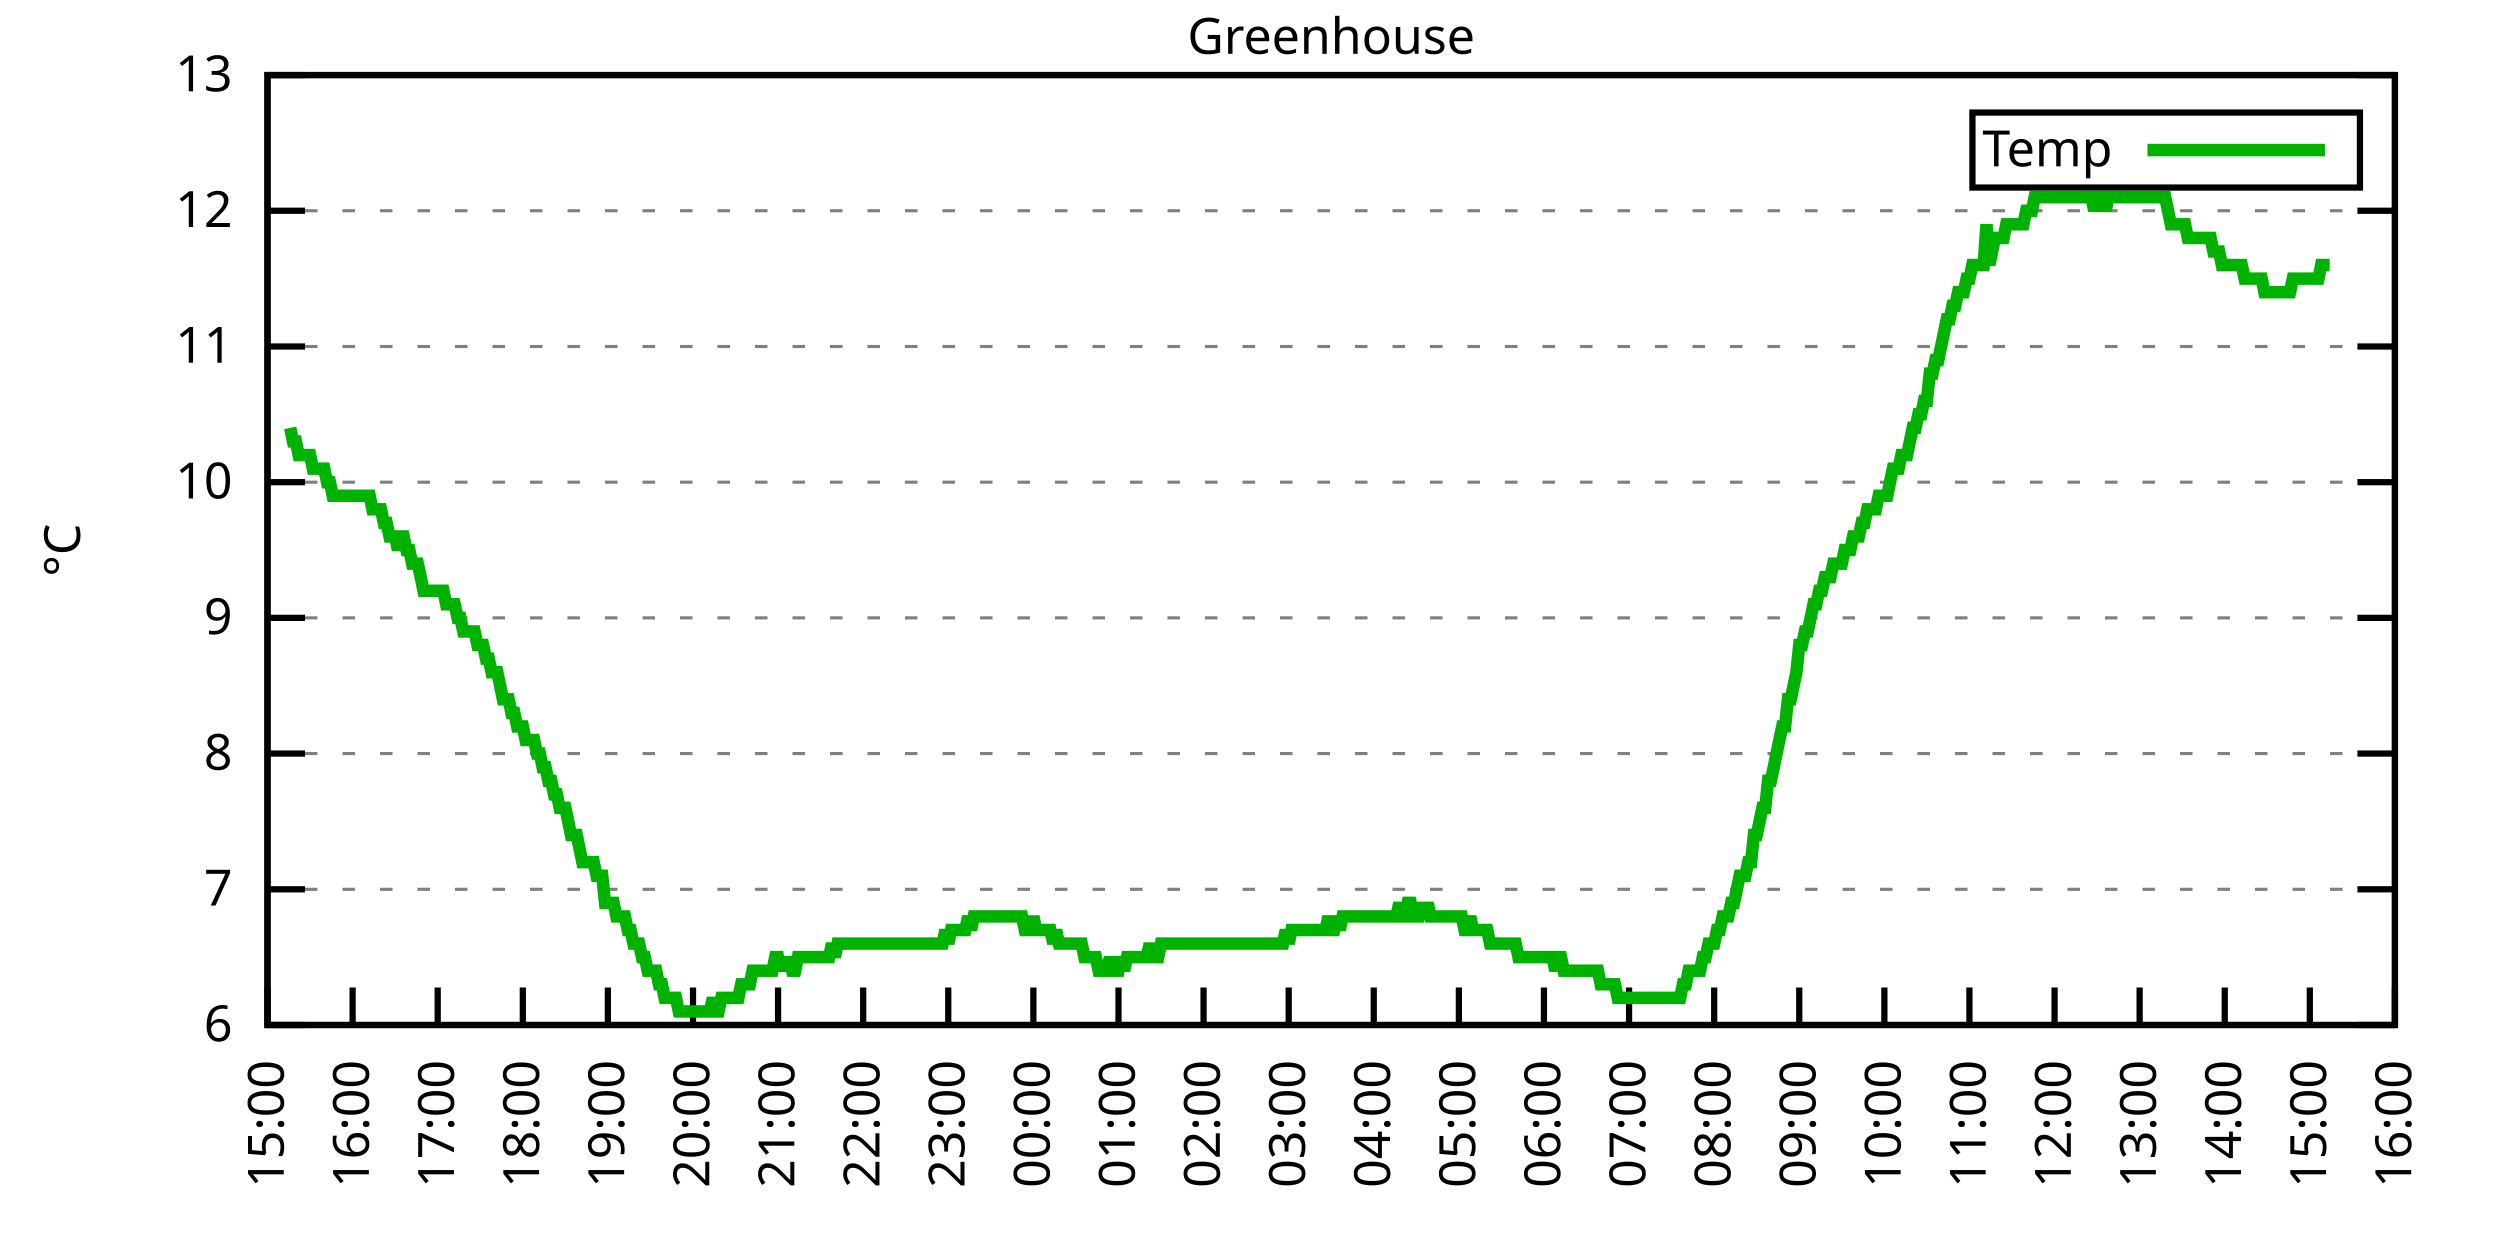
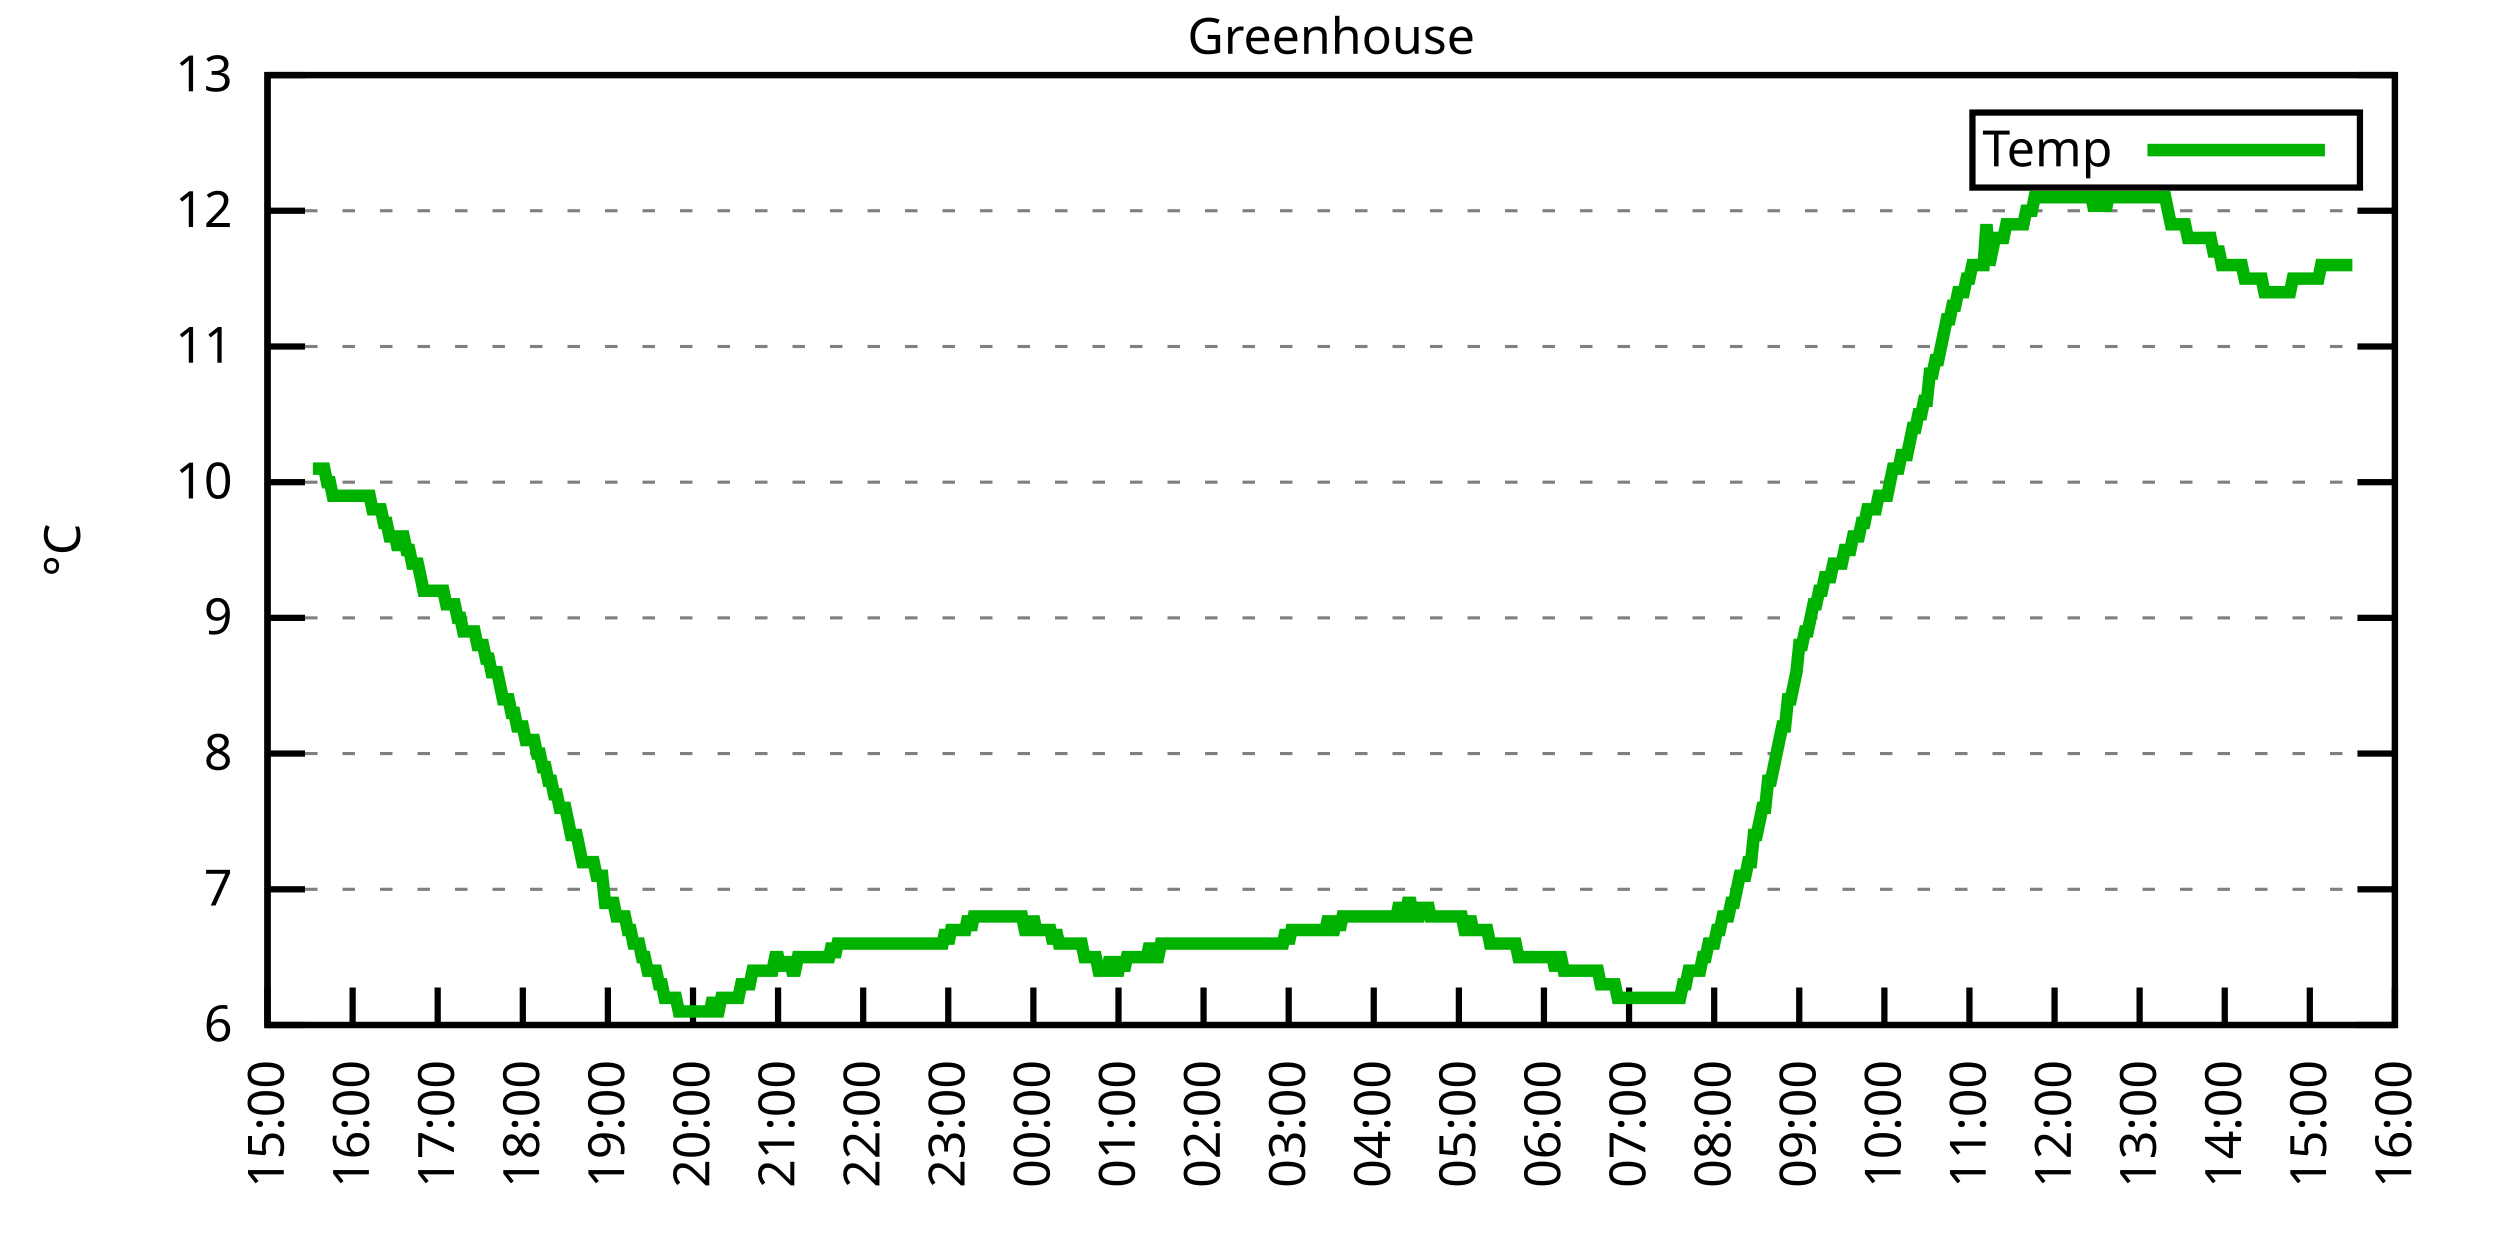
<svg xmlns="http://www.w3.org/2000/svg" xmlns:xlink="http://www.w3.org/1999/xlink" width="400" height="200" viewBox="0 0 400 200">
  <g id="gnuplot_canvas">
    <rect x="0" y="0" width="400" height="200" fill="none" />
    <defs>
      <circle id="gpDot" r="0.5" stroke-width="0.5" stroke="currentColor" />
      <path id="gpPt0" stroke-width="0.333" stroke="currentColor" d="M-1,0 h2 M0,-1 v2" />
      <path id="gpPt1" stroke-width="0.333" stroke="currentColor" d="M-1,-1 L1,1 M1,-1 L-1,1" />
      <path id="gpPt2" stroke-width="0.333" stroke="currentColor" d="M-1,0 L1,0 M0,-1 L0,1 M-1,-1 L1,1 M-1,1 L1,-1" />
      <rect id="gpPt3" stroke-width="0.333" stroke="currentColor" x="-1" y="-1" width="2" height="2" />
      <rect id="gpPt4" stroke-width="0.333" stroke="currentColor" fill="currentColor" x="-1" y="-1" width="2" height="2" />
      <circle id="gpPt5" stroke-width="0.333" stroke="currentColor" cx="0" cy="0" r="1" />
      <use xlink:href="#gpPt5" id="gpPt6" fill="currentColor" stroke="none" />
      <path id="gpPt7" stroke-width="0.333" stroke="currentColor" d="M0,-1.33 L-1.33,0.67 L1.33,0.67 z" />
      <use xlink:href="#gpPt7" id="gpPt8" fill="currentColor" stroke="none" />
      <use xlink:href="#gpPt7" id="gpPt9" stroke="currentColor" transform="rotate(180)" />
      <use xlink:href="#gpPt9" id="gpPt10" fill="currentColor" stroke="none" />
      <use xlink:href="#gpPt3" id="gpPt11" stroke="currentColor" transform="rotate(45)" />
      <use xlink:href="#gpPt11" id="gpPt12" fill="currentColor" stroke="none" />
      <path id="gpPt13" stroke-width="0.333" stroke="currentColor" d="M0,1.330 L1.265,0.411 L0.782,-1.067 L-0.782,-1.076 L-1.265,0.411 z" />
      <use xlink:href="#gpPt13" id="gpPt14" fill="currentColor" stroke="none" />
      <filter id="textbox" filterUnits="objectBoundingBox" x="0" y="0" height="1" width="1">
        <feFlood flood-color="white" flood-opacity="1" result="bgnd" />
        <feComposite in="SourceGraphic" in2="bgnd" operator="atop" />
      </filter>
      <filter id="greybox" filterUnits="objectBoundingBox" x="0" y="0" height="1" width="1">
        <feFlood flood-color="lightgrey" flood-opacity="1" result="grey" />
        <feComposite in="SourceGraphic" in2="grey" operator="atop" />
      </filter>
    </defs>
    <g fill="none" color="white" stroke="currentColor" stroke-width="1.00" stroke-linecap="butt" stroke-linejoin="miter">
</g>
    <g fill="none" color="black" stroke="currentColor" stroke-width="1.00" stroke-linecap="butt" stroke-linejoin="miter">
      <g stroke="none" shape-rendering="crispEdges">
        <polygon fill="rgb(255, 255, 255)" points="42.80,164.00 383.18,164.00 383.18,12.02 42.80,12.02 " />
      </g>
    </g>
    <g fill="none" color="black" stroke="currentColor" stroke-width="1.00" stroke-linecap="butt" stroke-linejoin="miter">
</g>
    <g fill="none" color="black" stroke="black" stroke-width="0.50" stroke-linecap="butt" stroke-linejoin="miter">
</g>
    <g fill="none" color="gray" stroke="currentColor" stroke-width="0.50" stroke-linecap="butt" stroke-linejoin="miter">
      <path stroke="gray" stroke-dasharray="2,4" class="gridline" d="M42.80,164.00 L383.19,164.00  " />
    </g>
    <g fill="none" color="gray" stroke="gray" stroke-width="1.00" stroke-linecap="butt" stroke-linejoin="miter">
</g>
    <g fill="none" color="black" stroke="currentColor" stroke-width="1.00" stroke-linecap="butt" stroke-linejoin="miter">
      <path stroke="black" d="M42.80,164.00 L48.80,164.00 M383.19,164.00 L377.19,164.00  " />
      <g transform="translate(37.20,166.60)" stroke="none" fill="black" font-family="Sans" font-size="8.00" text-anchor="end">
        <text>
          <tspan font-family="Sans"> 6</tspan>
        </text>
      </g>
    </g>
    <g fill="none" color="black" stroke="currentColor" stroke-width="1.00" stroke-linecap="butt" stroke-linejoin="miter">
</g>
    <g fill="none" color="black" stroke="black" stroke-width="0.50" stroke-linecap="butt" stroke-linejoin="miter">
</g>
    <g fill="none" color="gray" stroke="currentColor" stroke-width="0.50" stroke-linecap="butt" stroke-linejoin="miter">
      <path stroke="gray" stroke-dasharray="2,4" class="gridline" d="M42.80,142.29 L383.19,142.29  " />
    </g>
    <g fill="none" color="gray" stroke="gray" stroke-width="1.00" stroke-linecap="butt" stroke-linejoin="miter">
</g>
    <g fill="none" color="black" stroke="currentColor" stroke-width="1.00" stroke-linecap="butt" stroke-linejoin="miter">
      <path stroke="black" d="M42.80,142.29 L48.80,142.29 M383.19,142.29 L377.19,142.29  " />
      <g transform="translate(37.20,144.89)" stroke="none" fill="black" font-family="Sans" font-size="8.00" text-anchor="end">
        <text>
          <tspan font-family="Sans"> 7</tspan>
        </text>
      </g>
    </g>
    <g fill="none" color="black" stroke="currentColor" stroke-width="1.00" stroke-linecap="butt" stroke-linejoin="miter">
</g>
    <g fill="none" color="black" stroke="black" stroke-width="0.50" stroke-linecap="butt" stroke-linejoin="miter">
</g>
    <g fill="none" color="gray" stroke="currentColor" stroke-width="0.50" stroke-linecap="butt" stroke-linejoin="miter">
      <path stroke="gray" stroke-dasharray="2,4" class="gridline" d="M42.80,120.57 L383.19,120.57  " />
    </g>
    <g fill="none" color="gray" stroke="gray" stroke-width="1.00" stroke-linecap="butt" stroke-linejoin="miter">
</g>
    <g fill="none" color="black" stroke="currentColor" stroke-width="1.00" stroke-linecap="butt" stroke-linejoin="miter">
      <path stroke="black" d="M42.80,120.57 L48.80,120.57 M383.19,120.57 L377.19,120.57  " />
      <g transform="translate(37.20,123.17)" stroke="none" fill="black" font-family="Sans" font-size="8.00" text-anchor="end">
        <text>
          <tspan font-family="Sans"> 8</tspan>
        </text>
      </g>
    </g>
    <g fill="none" color="black" stroke="currentColor" stroke-width="1.00" stroke-linecap="butt" stroke-linejoin="miter">
</g>
    <g fill="none" color="black" stroke="black" stroke-width="0.50" stroke-linecap="butt" stroke-linejoin="miter">
</g>
    <g fill="none" color="gray" stroke="currentColor" stroke-width="0.50" stroke-linecap="butt" stroke-linejoin="miter">
      <path stroke="gray" stroke-dasharray="2,4" class="gridline" d="M42.80,98.86 L383.19,98.86  " />
    </g>
    <g fill="none" color="gray" stroke="gray" stroke-width="1.00" stroke-linecap="butt" stroke-linejoin="miter">
</g>
    <g fill="none" color="black" stroke="currentColor" stroke-width="1.00" stroke-linecap="butt" stroke-linejoin="miter">
      <path stroke="black" d="M42.80,98.86 L48.80,98.86 M383.19,98.86 L377.19,98.86  " />
      <g transform="translate(37.20,101.46)" stroke="none" fill="black" font-family="Sans" font-size="8.00" text-anchor="end">
        <text>
          <tspan font-family="Sans"> 9</tspan>
        </text>
      </g>
    </g>
    <g fill="none" color="black" stroke="currentColor" stroke-width="1.00" stroke-linecap="butt" stroke-linejoin="miter">
</g>
    <g fill="none" color="black" stroke="black" stroke-width="0.50" stroke-linecap="butt" stroke-linejoin="miter">
</g>
    <g fill="none" color="gray" stroke="currentColor" stroke-width="0.50" stroke-linecap="butt" stroke-linejoin="miter">
      <path stroke="gray" stroke-dasharray="2,4" class="gridline" d="M42.80,77.15 L383.19,77.15  " />
    </g>
    <g fill="none" color="gray" stroke="gray" stroke-width="1.00" stroke-linecap="butt" stroke-linejoin="miter">
</g>
    <g fill="none" color="black" stroke="currentColor" stroke-width="1.00" stroke-linecap="butt" stroke-linejoin="miter">
      <path stroke="black" d="M42.80,77.15 L48.80,77.15 M383.19,77.15 L377.19,77.15  " />
      <g transform="translate(37.20,79.75)" stroke="none" fill="black" font-family="Sans" font-size="8.00" text-anchor="end">
        <text>
          <tspan font-family="Sans"> 10</tspan>
        </text>
      </g>
    </g>
    <g fill="none" color="black" stroke="currentColor" stroke-width="1.00" stroke-linecap="butt" stroke-linejoin="miter">
</g>
    <g fill="none" color="black" stroke="black" stroke-width="0.50" stroke-linecap="butt" stroke-linejoin="miter">
</g>
    <g fill="none" color="gray" stroke="currentColor" stroke-width="0.50" stroke-linecap="butt" stroke-linejoin="miter">
      <path stroke="gray" stroke-dasharray="2,4" class="gridline" d="M42.80,55.44 L383.19,55.44  " />
    </g>
    <g fill="none" color="gray" stroke="gray" stroke-width="1.00" stroke-linecap="butt" stroke-linejoin="miter">
</g>
    <g fill="none" color="black" stroke="currentColor" stroke-width="1.00" stroke-linecap="butt" stroke-linejoin="miter">
      <path stroke="black" d="M42.80,55.44 L48.80,55.44 M383.19,55.44 L377.19,55.44  " />
      <g transform="translate(37.20,58.04)" stroke="none" fill="black" font-family="Sans" font-size="8.00" text-anchor="end">
        <text>
          <tspan font-family="Sans"> 11</tspan>
        </text>
      </g>
    </g>
    <g fill="none" color="black" stroke="currentColor" stroke-width="1.00" stroke-linecap="butt" stroke-linejoin="miter">
</g>
    <g fill="none" color="black" stroke="black" stroke-width="0.50" stroke-linecap="butt" stroke-linejoin="miter">
</g>
    <g fill="none" color="gray" stroke="currentColor" stroke-width="0.50" stroke-linecap="butt" stroke-linejoin="miter">
      <path stroke="gray" stroke-dasharray="2,4" class="gridline" d="M42.80,33.72 L383.19,33.72  " />
    </g>
    <g fill="none" color="gray" stroke="gray" stroke-width="1.00" stroke-linecap="butt" stroke-linejoin="miter">
</g>
    <g fill="none" color="black" stroke="currentColor" stroke-width="1.00" stroke-linecap="butt" stroke-linejoin="miter">
      <path stroke="black" d="M42.80,33.72 L48.80,33.72 M383.19,33.72 L377.19,33.72  " />
      <g transform="translate(37.20,36.32)" stroke="none" fill="black" font-family="Sans" font-size="8.00" text-anchor="end">
        <text>
          <tspan font-family="Sans"> 12</tspan>
        </text>
      </g>
    </g>
    <g fill="none" color="black" stroke="currentColor" stroke-width="1.00" stroke-linecap="butt" stroke-linejoin="miter">
</g>
    <g fill="none" color="black" stroke="black" stroke-width="0.50" stroke-linecap="butt" stroke-linejoin="miter">
</g>
    <g fill="none" color="gray" stroke="currentColor" stroke-width="0.50" stroke-linecap="butt" stroke-linejoin="miter">
      <path stroke="gray" stroke-dasharray="2,4" class="gridline" d="M42.80,12.01 L383.19,12.01  " />
    </g>
    <g fill="none" color="gray" stroke="gray" stroke-width="1.00" stroke-linecap="butt" stroke-linejoin="miter">
</g>
    <g fill="none" color="black" stroke="currentColor" stroke-width="1.00" stroke-linecap="butt" stroke-linejoin="miter">
      <path stroke="black" d="M42.80,12.01 L48.80,12.01 M383.19,12.01 L377.19,12.01  " />
      <g transform="translate(37.20,14.61)" stroke="none" fill="black" font-family="Sans" font-size="8.00" text-anchor="end">
        <text>
          <tspan font-family="Sans"> 13</tspan>
        </text>
      </g>
    </g>
    <g fill="none" color="black" stroke="currentColor" stroke-width="1.00" stroke-linecap="butt" stroke-linejoin="miter">
      <path stroke="black" d="M42.80,164.00 L42.80,158.00  " />
      <g transform="translate(45.40,169.60) rotate(270.00)" stroke="none" fill="black" font-family="Sans" font-size="8.00" text-anchor="end">
        <text>
          <tspan font-family="Sans">15:00</tspan>
        </text>
      </g>
    </g>
    <g fill="none" color="black" stroke="currentColor" stroke-width="1.00" stroke-linecap="butt" stroke-linejoin="miter">
      <path stroke="black" d="M56.42,164.00 L56.42,158.00  " />
      <g transform="translate(59.02,169.60) rotate(270.00)" stroke="none" fill="black" font-family="Sans" font-size="8.00" text-anchor="end">
        <text>
          <tspan font-family="Sans">16:00</tspan>
        </text>
      </g>
    </g>
    <g fill="none" color="black" stroke="currentColor" stroke-width="1.00" stroke-linecap="butt" stroke-linejoin="miter">
      <path stroke="black" d="M70.03,164.00 L70.03,158.00  " />
      <g transform="translate(72.63,169.60) rotate(270.00)" stroke="none" fill="black" font-family="Sans" font-size="8.00" text-anchor="end">
        <text>
          <tspan font-family="Sans">17:00</tspan>
        </text>
      </g>
    </g>
    <g fill="none" color="black" stroke="currentColor" stroke-width="1.00" stroke-linecap="butt" stroke-linejoin="miter">
      <path stroke="black" d="M83.65,164.00 L83.65,158.00  " />
      <g transform="translate(86.25,169.60) rotate(270.00)" stroke="none" fill="black" font-family="Sans" font-size="8.00" text-anchor="end">
        <text>
          <tspan font-family="Sans">18:00</tspan>
        </text>
      </g>
    </g>
    <g fill="none" color="black" stroke="currentColor" stroke-width="1.00" stroke-linecap="butt" stroke-linejoin="miter">
      <path stroke="black" d="M97.26,164.00 L97.26,158.00  " />
      <g transform="translate(99.86,169.60) rotate(270.00)" stroke="none" fill="black" font-family="Sans" font-size="8.00" text-anchor="end">
        <text>
          <tspan font-family="Sans">19:00</tspan>
        </text>
      </g>
    </g>
    <g fill="none" color="black" stroke="currentColor" stroke-width="1.00" stroke-linecap="butt" stroke-linejoin="miter">
      <path stroke="black" d="M110.88,164.00 L110.88,158.00  " />
      <g transform="translate(113.48,169.60) rotate(270.00)" stroke="none" fill="black" font-family="Sans" font-size="8.00" text-anchor="end">
        <text>
          <tspan font-family="Sans">20:00</tspan>
        </text>
      </g>
    </g>
    <g fill="none" color="black" stroke="currentColor" stroke-width="1.00" stroke-linecap="butt" stroke-linejoin="miter">
      <path stroke="black" d="M124.49,164.00 L124.49,158.00  " />
      <g transform="translate(127.09,169.60) rotate(270.00)" stroke="none" fill="black" font-family="Sans" font-size="8.00" text-anchor="end">
        <text>
          <tspan font-family="Sans">21:00</tspan>
        </text>
      </g>
    </g>
    <g fill="none" color="black" stroke="currentColor" stroke-width="1.00" stroke-linecap="butt" stroke-linejoin="miter">
      <path stroke="black" d="M138.11,164.00 L138.11,158.00  " />
      <g transform="translate(140.71,169.60) rotate(270.00)" stroke="none" fill="black" font-family="Sans" font-size="8.00" text-anchor="end">
        <text>
          <tspan font-family="Sans">22:00</tspan>
        </text>
      </g>
    </g>
    <g fill="none" color="black" stroke="currentColor" stroke-width="1.00" stroke-linecap="butt" stroke-linejoin="miter">
      <path stroke="black" d="M151.72,164.00 L151.72,158.00  " />
      <g transform="translate(154.32,169.60) rotate(270.00)" stroke="none" fill="black" font-family="Sans" font-size="8.00" text-anchor="end">
        <text>
          <tspan font-family="Sans">23:00</tspan>
        </text>
      </g>
    </g>
    <g fill="none" color="black" stroke="currentColor" stroke-width="1.00" stroke-linecap="butt" stroke-linejoin="miter">
      <path stroke="black" d="M165.34,164.00 L165.34,158.00  " />
      <g transform="translate(167.94,169.60) rotate(270.00)" stroke="none" fill="black" font-family="Sans" font-size="8.00" text-anchor="end">
        <text>
          <tspan font-family="Sans">00:00</tspan>
        </text>
      </g>
    </g>
    <g fill="none" color="black" stroke="currentColor" stroke-width="1.00" stroke-linecap="butt" stroke-linejoin="miter">
      <path stroke="black" d="M178.96,164.00 L178.96,158.00  " />
      <g transform="translate(181.56,169.60) rotate(270.00)" stroke="none" fill="black" font-family="Sans" font-size="8.00" text-anchor="end">
        <text>
          <tspan font-family="Sans">01:00</tspan>
        </text>
      </g>
    </g>
    <g fill="none" color="black" stroke="currentColor" stroke-width="1.00" stroke-linecap="butt" stroke-linejoin="miter">
      <path stroke="black" d="M192.57,164.00 L192.57,158.00  " />
      <g transform="translate(195.17,169.60) rotate(270.00)" stroke="none" fill="black" font-family="Sans" font-size="8.00" text-anchor="end">
        <text>
          <tspan font-family="Sans">02:00</tspan>
        </text>
      </g>
    </g>
    <g fill="none" color="black" stroke="currentColor" stroke-width="1.00" stroke-linecap="butt" stroke-linejoin="miter">
      <path stroke="black" d="M206.19,164.00 L206.19,158.00  " />
      <g transform="translate(208.79,169.60) rotate(270.00)" stroke="none" fill="black" font-family="Sans" font-size="8.00" text-anchor="end">
        <text>
          <tspan font-family="Sans">03:00</tspan>
        </text>
      </g>
    </g>
    <g fill="none" color="black" stroke="currentColor" stroke-width="1.00" stroke-linecap="butt" stroke-linejoin="miter">
      <path stroke="black" d="M219.80,164.00 L219.80,158.00  " />
      <g transform="translate(222.40,169.60) rotate(270.00)" stroke="none" fill="black" font-family="Sans" font-size="8.00" text-anchor="end">
        <text>
          <tspan font-family="Sans">04:00</tspan>
        </text>
      </g>
    </g>
    <g fill="none" color="black" stroke="currentColor" stroke-width="1.00" stroke-linecap="butt" stroke-linejoin="miter">
      <path stroke="black" d="M233.42,164.00 L233.42,158.00  " />
      <g transform="translate(236.02,169.60) rotate(270.00)" stroke="none" fill="black" font-family="Sans" font-size="8.00" text-anchor="end">
        <text>
          <tspan font-family="Sans">05:00</tspan>
        </text>
      </g>
    </g>
    <g fill="none" color="black" stroke="currentColor" stroke-width="1.00" stroke-linecap="butt" stroke-linejoin="miter">
      <path stroke="black" d="M247.03,164.00 L247.03,158.00  " />
      <g transform="translate(249.63,169.60) rotate(270.00)" stroke="none" fill="black" font-family="Sans" font-size="8.00" text-anchor="end">
        <text>
          <tspan font-family="Sans">06:00</tspan>
        </text>
      </g>
    </g>
    <g fill="none" color="black" stroke="currentColor" stroke-width="1.00" stroke-linecap="butt" stroke-linejoin="miter">
      <path stroke="black" d="M260.65,164.00 L260.65,158.00  " />
      <g transform="translate(263.25,169.60) rotate(270.00)" stroke="none" fill="black" font-family="Sans" font-size="8.00" text-anchor="end">
        <text>
          <tspan font-family="Sans">07:00</tspan>
        </text>
      </g>
    </g>
    <g fill="none" color="black" stroke="currentColor" stroke-width="1.00" stroke-linecap="butt" stroke-linejoin="miter">
      <path stroke="black" d="M274.27,164.00 L274.27,158.00  " />
      <g transform="translate(276.87,169.60) rotate(270.00)" stroke="none" fill="black" font-family="Sans" font-size="8.00" text-anchor="end">
        <text>
          <tspan font-family="Sans">08:00</tspan>
        </text>
      </g>
    </g>
    <g fill="none" color="black" stroke="currentColor" stroke-width="1.00" stroke-linecap="butt" stroke-linejoin="miter">
      <path stroke="black" d="M287.88,164.00 L287.88,158.00  " />
      <g transform="translate(290.48,169.60) rotate(270.00)" stroke="none" fill="black" font-family="Sans" font-size="8.00" text-anchor="end">
        <text>
          <tspan font-family="Sans">09:00</tspan>
        </text>
      </g>
    </g>
    <g fill="none" color="black" stroke="currentColor" stroke-width="1.00" stroke-linecap="butt" stroke-linejoin="miter">
      <path stroke="black" d="M301.50,164.00 L301.50,158.00  " />
      <g transform="translate(304.10,169.60) rotate(270.00)" stroke="none" fill="black" font-family="Sans" font-size="8.00" text-anchor="end">
        <text>
          <tspan font-family="Sans">10:00</tspan>
        </text>
      </g>
    </g>
    <g fill="none" color="black" stroke="currentColor" stroke-width="1.00" stroke-linecap="butt" stroke-linejoin="miter">
      <path stroke="black" d="M315.11,164.00 L315.11,158.00  " />
      <g transform="translate(317.71,169.60) rotate(270.00)" stroke="none" fill="black" font-family="Sans" font-size="8.00" text-anchor="end">
        <text>
          <tspan font-family="Sans">11:00</tspan>
        </text>
      </g>
    </g>
    <g fill="none" color="black" stroke="currentColor" stroke-width="1.00" stroke-linecap="butt" stroke-linejoin="miter">
      <path stroke="black" d="M328.73,164.00 L328.73,158.00  " />
      <g transform="translate(331.33,169.60) rotate(270.00)" stroke="none" fill="black" font-family="Sans" font-size="8.00" text-anchor="end">
        <text>
          <tspan font-family="Sans">12:00</tspan>
        </text>
      </g>
    </g>
    <g fill="none" color="black" stroke="currentColor" stroke-width="1.00" stroke-linecap="butt" stroke-linejoin="miter">
      <path stroke="black" d="M342.34,164.00 L342.34,158.00  " />
      <g transform="translate(344.94,169.60) rotate(270.00)" stroke="none" fill="black" font-family="Sans" font-size="8.00" text-anchor="end">
        <text>
          <tspan font-family="Sans">13:00</tspan>
        </text>
      </g>
    </g>
    <g fill="none" color="black" stroke="currentColor" stroke-width="1.00" stroke-linecap="butt" stroke-linejoin="miter">
      <path stroke="black" d="M355.96,164.00 L355.96,158.00  " />
      <g transform="translate(358.56,169.60) rotate(270.00)" stroke="none" fill="black" font-family="Sans" font-size="8.00" text-anchor="end">
        <text>
          <tspan font-family="Sans">14:00</tspan>
        </text>
      </g>
    </g>
    <g fill="none" color="black" stroke="currentColor" stroke-width="1.00" stroke-linecap="butt" stroke-linejoin="miter">
      <path stroke="black" d="M369.57,164.00 L369.57,158.00  " />
      <g transform="translate(372.17,169.60) rotate(270.00)" stroke="none" fill="black" font-family="Sans" font-size="8.00" text-anchor="end">
        <text>
          <tspan font-family="Sans">15:00</tspan>
        </text>
      </g>
    </g>
    <g fill="none" color="black" stroke="currentColor" stroke-width="1.00" stroke-linecap="butt" stroke-linejoin="miter">
      <path stroke="black" d="M383.19,164.00 L383.19,158.00  " />
      <g transform="translate(385.79,169.60) rotate(270.00)" stroke="none" fill="black" font-family="Sans" font-size="8.00" text-anchor="end">
        <text>
          <tspan font-family="Sans">16:00</tspan>
        </text>
      </g>
    </g>
    <g fill="none" color="black" stroke="currentColor" stroke-width="1.00" stroke-linecap="butt" stroke-linejoin="miter">
</g>
    <g fill="none" color="black" stroke="currentColor" stroke-width="1.00" stroke-linecap="butt" stroke-linejoin="miter">
      <path stroke="black" d="M42.80,12.01 L42.80,164.00 L383.19,164.00 L383.19,12.01 L42.80,12.01 Z  " />
    </g>
    <g fill="none" color="black" stroke="currentColor" stroke-width="1.00" stroke-linecap="butt" stroke-linejoin="miter">
</g>
    <g fill="none" color="black" stroke="currentColor" stroke-width="1.00" stroke-linecap="butt" stroke-linejoin="miter">
      <path stroke="black" d="M315.59,30.01 L315.59,18.01 L377.59,18.01 L377.59,30.01 L315.59,30.01 Z  " />
    </g>
    <g id="Greenhouse_plot_1">
      <g fill="none" color="white" stroke="black" stroke-width="2.00" stroke-linecap="butt" stroke-linejoin="miter">
</g>
      <g fill="none" color="black" stroke="currentColor" stroke-width="2.00" stroke-linecap="butt" stroke-linejoin="miter">
        <g transform="translate(337.99,26.61)" stroke="none" fill="black" font-family="Sans" font-size="8.00" text-anchor="end">
          <text>
            <tspan font-family="Sans">Temp</tspan>
          </text>
        </g>
      </g>
      <g fill="none" color="black" stroke="currentColor" stroke-width="2.00" stroke-linecap="butt" stroke-linejoin="miter">
-         <path stroke="rgb(  0, 178,   0)" d="M343.59,24.01 L371.99,24.01 M46.43,68.46 L46.88,70.63 L47.34,70.63 L47.79,72.81 L48.25,72.81 L48.70,72.81   L49.15,72.81 L49.61,72.81 L50.06,74.98 L50.52,74.98 L50.97,74.98 L51.42,74.98 L51.88,74.98 L52.33,77.15   L52.78,77.15 L53.24,79.32 L53.69,79.32 L54.15,79.32 L54.60,79.32 L55.05,79.32 L55.51,79.32 L55.96,79.32   L56.42,79.32 L56.87,79.32 L57.32,79.32 L57.78,79.32 L58.23,79.32 L58.68,79.32 L59.14,79.32 L59.59,81.49   L60.05,81.49 L60.50,81.49 L60.95,81.49 L61.41,83.66 L61.86,83.66 L62.32,85.83 L62.77,85.83 L63.22,85.83   L63.68,88.00 L64.13,85.83 L64.58,85.83 L65.04,88.00 L65.49,88.00 L65.95,90.18 L66.40,90.18 L66.85,90.18   L67.31,92.35 L67.76,94.52 L68.22,94.52 L68.67,94.52 L69.12,94.52 L69.58,94.52 L70.03,94.52 L70.49,94.52   L70.94,94.52 L71.39,96.69 L71.85,96.69 L72.30,96.69 L72.75,96.69 L73.21,98.86 L73.66,98.86 L74.12,101.03   L74.57,101.03 L75.02,101.03 L75.48,101.03 L75.93,101.03 L76.39,103.20 L76.84,103.20 L77.29,103.20 L77.75,105.38   L78.20,105.38 L78.65,107.55 L79.11,107.55 L79.56,107.55 L80.02,109.72 L80.47,111.89 L80.92,111.89 L81.38,111.89   L81.83,114.06 L82.29,114.06 L82.74,116.23 L83.19,116.23 L83.65,116.23 L84.10,118.40 L84.55,118.40 L85.01,118.40   L85.46,118.40 L85.92,120.57 L86.37,120.57 L86.82,122.75 L87.28,122.75 L87.73,124.92 L88.19,124.92 L88.64,127.09   L89.09,127.09 L89.55,129.26 L90.00,129.26 L90.45,129.26 L90.91,131.43 L91.36,133.60 L91.82,133.60 L92.27,133.60   L92.72,135.77 L93.18,137.94 L93.63,137.94 L94.09,137.94 L94.54,137.94 L94.99,137.94 L95.45,140.12 L95.90,140.12   L96.35,140.12 L96.81,144.46 L97.26,144.46 L97.72,144.46 L98.17,144.46 L98.62,146.63 L99.08,146.63 L99.53,146.63   L99.99,146.63 L100.44,148.80 L100.89,148.80 L101.35,150.97 L101.80,150.97 L102.25,150.97 L102.71,153.14 L103.16,153.14   L103.62,155.31 L104.07,155.31 L104.52,155.31 L104.98,155.31 L105.43,157.49 L105.89,157.49 L106.34,159.66 L106.79,159.66   L107.25,159.66 L107.70,159.66 L108.15,159.66 L108.61,161.83 L109.06,161.83 L109.52,161.83 L109.97,161.83 L110.42,161.83   L110.88,161.83 L111.33,161.83 L111.79,161.83 L112.24,161.83 L112.69,161.83 L113.15,161.83 L113.60,161.83 L114.05,159.66   L114.51,161.83 L114.96,161.83 L115.42,159.66 L115.87,159.66 L116.32,159.66 L116.78,159.66 L117.23,159.66 L117.69,159.66   L118.14,159.66 L118.59,157.49 L119.05,157.49 L119.50,157.49 L119.96,157.49 L120.41,155.31 L120.86,155.31 L121.32,155.31   L121.77,155.31 L122.22,155.31 L122.68,155.31 L123.13,155.31 L123.59,155.31 L124.04,153.14 L124.49,153.14 L124.95,155.31   L125.40,153.14 L125.86,155.31 L126.31,153.14 L126.76,155.31 L127.22,155.31 L127.67,153.14 L128.12,153.14 L128.58,153.14   L129.03,153.14 L129.49,153.14 L129.94,153.14 L130.39,153.14 L130.85,153.14 L131.30,153.14 L131.76,153.14 L132.21,153.14   L132.66,153.14 L133.12,150.97 L133.57,153.14 L134.02,150.97 L134.48,150.97 L134.93,150.97 L135.39,150.97 L135.84,150.97   L136.29,150.97 L136.75,150.97 L137.20,150.97 L137.66,150.97 L138.11,150.97 L138.56,150.97 L139.02,150.97 L139.47,150.97   L139.92,150.97 L140.38,150.97 L140.83,150.97 L141.29,150.97 L141.74,150.97 L142.19,150.97 L142.65,150.97 L143.10,150.97   L143.56,150.97 L144.01,150.97 L144.46,150.97 L144.92,150.97 L145.37,150.97 L145.82,150.97 L146.28,150.97 L146.73,150.97   L147.19,150.97 L147.64,150.97 L148.09,150.97 L148.55,150.97 L149.00,150.97 L149.46,150.97 L149.91,150.97 L150.36,150.97   L150.82,150.97 L151.27,148.80 L151.72,150.97 L152.18,148.80 L152.63,148.80 L153.09,148.80 L153.54,148.80 L153.99,148.80   L154.45,148.80 L154.90,146.63 L155.36,148.80 L155.81,146.63 L156.26,146.63 L156.72,146.63 L157.17,146.63 L157.62,146.63   L158.08,146.63 L158.53,146.63 L158.99,146.63 L159.44,146.63 L159.89,146.63 L160.35,146.63 L160.80,146.63 L161.26,146.63   L161.71,146.63 L162.16,146.63 L162.62,146.63 L163.07,146.63 L163.52,146.63 L163.98,148.80 L164.43,148.80 L164.89,148.80   L165.34,146.63 L165.79,148.80 L166.25,148.80 L166.70,148.80 L167.16,148.80 L167.61,148.80 L168.06,148.80 L168.52,150.97   L168.97,148.80 L169.43,150.97 L169.88,150.97 L170.33,150.97 L170.79,150.97 L171.24,150.97 L171.69,150.97 L172.15,150.97   L172.60,150.97 L173.06,150.97 L173.51,153.14 L173.96,153.14 L174.42,153.14 L174.87,153.14 L175.33,153.14 L175.78,155.31   L176.23,155.31 L176.69,155.31 L177.14,155.31 L177.59,153.14 L178.05,155.31 L178.50,155.31 L178.96,155.31 L179.41,153.14   L179.86,155.31 L180.32,153.14 L180.77,153.14 L181.23,153.14 L181.68,153.14 L182.13,153.14 L182.59,153.14 L183.04,153.14   L183.49,153.14 L183.95,150.97 L184.40,153.14 L184.86,153.14 L185.31,153.14 L185.76,150.97 L186.22,150.97 L186.67,150.97   L187.13,150.97 L187.58,150.97 L188.03,150.97 L188.49,150.97 L188.94,150.97 L189.39,150.97 L189.85,150.97 L190.30,150.97   L190.76,150.97 L191.21,150.97 L191.66,150.97 L192.12,150.97 L192.57,150.97 L193.03,150.97 L193.48,150.97 L193.93,150.97   L194.39,150.97 L194.84,150.97 L195.29,150.97 L195.75,150.97 L196.20,150.97 L196.66,150.97 L197.11,150.97 L197.56,150.97   L198.02,150.97 L198.47,150.97 L198.93,150.97 L199.38,150.97 L199.83,150.97 L200.29,150.97 L200.74,150.97 L201.19,150.97   L201.65,150.97 L202.10,150.97 L202.56,150.97 L203.01,150.97 L203.46,150.97 L203.92,150.97 L204.37,150.97 L204.83,150.97   L205.28,150.97 L205.73,148.80 L206.19,150.97 L206.64,148.80 L207.09,148.80 L207.55,148.80 L208.00,148.80 L208.46,148.80   L208.91,148.80 L209.36,148.80 L209.82,148.80 L210.27,148.80 L210.73,148.80 L211.18,148.80 L211.63,148.80 L212.09,148.80   L212.54,146.63 L213.00,148.80 L213.45,148.80 L213.90,146.63 L214.36,148.80 L214.81,146.63 L215.26,146.63 L215.72,146.63   L216.17,146.63 L216.63,146.63 L217.08,146.63 L217.53,146.63 L217.99,146.63 L218.44,146.63 L218.90,146.63 L219.35,146.63   L219.80,146.63 L220.26,146.63 L220.71,146.63 L221.16,146.63 L221.62,146.63 L222.07,146.63 L222.53,146.63 L222.98,146.63   L223.43,146.63 L223.89,144.46 L224.34,146.63 L224.80,146.63 L225.25,144.46 L225.70,144.46 L226.16,146.63 L226.61,146.63   L227.06,146.63 L227.52,144.46 L227.97,146.63 L228.43,144.46 L228.88,146.63 L229.33,146.63 L229.79,146.63 L230.24,146.63   L230.70,146.63 L231.15,146.63 L231.60,146.63 L232.06,146.63 L232.51,146.63 L232.96,146.63 L233.42,146.63 L233.87,146.63   L234.33,148.80 L234.78,148.80 L235.23,146.63 L235.69,148.80 L236.14,148.80 L236.60,148.80 L237.05,148.80 L237.50,148.80   L237.96,148.80 L238.41,150.97 L238.86,150.97 L239.32,150.97 L239.77,150.97 L240.23,150.97 L240.68,150.97 L241.13,150.97   L241.59,150.97 L242.04,150.97 L242.50,150.97 L242.95,153.14 L243.40,153.14 L243.86,153.14 L244.31,153.14 L244.76,153.14   L245.22,153.14 L245.67,153.14 L246.13,153.14 L246.58,153.14 L247.03,153.14 L247.49,153.14 L247.94,153.14 L248.40,153.14   L248.85,155.31 L249.30,153.14 L249.76,153.14 L250.21,155.31 L250.66,155.31 L251.12,155.31 L251.57,155.31 L252.03,155.31   L252.48,155.31 L252.93,155.31 L253.39,155.31 L253.84,155.31 L254.30,155.31 L254.75,155.31 L255.20,155.31 L255.66,155.31   L256.11,157.49 L256.56,157.49 L257.02,157.49 L257.47,157.49 L257.93,157.49 L258.38,157.49 L258.83,159.66 L259.29,159.66   L259.74,159.66 L260.20,159.66 L260.65,159.66 L261.10,159.66 L261.56,159.66 L262.01,159.66 L262.47,159.66 L262.92,159.66   L263.37,159.66 L263.83,159.66 L264.28,159.66 L264.73,159.66 L265.19,159.66 L265.64,159.66 L266.10,159.66 L266.55,159.66   L267.00,159.66 L267.46,159.66 L267.91,159.66 L268.37,159.66 L268.82,159.66 L269.27,157.49 L269.73,157.49 L270.18,155.31   L270.63,155.31 L271.09,155.31 L271.54,155.31 L272.00,155.31 L272.45,153.14 L272.90,153.14 L273.36,150.97 L273.81,150.97   L274.27,150.97 L274.72,148.80 L275.17,148.80 L275.63,146.63 L276.08,146.63 L276.53,146.63 L276.99,144.46 L277.44,144.46   L277.90,142.29 L278.35,140.12 L278.80,140.12 L279.26,140.12 L279.71,137.94 L280.17,137.94 L280.62,133.60 L281.07,133.60   L281.53,131.43 L281.98,129.26 L282.43,129.26 L282.89,124.92 L283.34,124.92 L283.80,122.75 L284.25,120.57 L284.70,118.40   L285.16,116.23 L285.61,116.23 L286.07,111.89 L286.52,111.89 L286.97,109.72 L287.43,107.55 L287.88,103.20 L288.33,103.20   L288.79,101.03 L289.24,101.03 L289.70,98.86 L290.15,96.69 L290.60,96.69 L291.06,94.52 L291.51,94.52 L291.97,92.35   L292.42,92.35 L292.87,92.35 L293.33,90.18 L293.78,90.18 L294.23,90.18 L294.69,90.18 L295.14,88.00 L295.60,88.00   L296.05,88.00 L296.50,85.83 L296.96,85.83 L297.41,85.83 L297.87,83.66 L298.32,83.66 L298.77,81.49 L299.23,81.49   L299.68,81.49 L300.13,81.49 L300.59,79.32 L301.04,79.32 L301.50,79.32 L301.95,79.32 L302.40,77.15 L302.86,74.98   L303.31,74.98 L303.77,74.98 L304.22,72.81 L304.67,72.81 L305.13,72.81 L305.58,70.63 L306.03,68.46 L306.49,68.46   L306.94,66.29 L307.40,66.29 L307.85,64.12 L308.30,64.12 L308.76,59.78 L309.21,59.78 L309.67,57.61 L310.12,57.61   L310.57,55.44 L311.03,53.26 L311.48,51.09 L311.94,51.09 L312.39,48.92 L312.84,48.92 L313.30,46.75 L313.75,46.75   L314.20,46.75 L314.66,44.58 L315.11,44.58 L315.57,42.41 L316.02,42.41 L316.47,42.41 L316.93,42.41 L317.38,42.41   L317.84,35.89 L318.29,42.41 L318.74,40.24 L319.20,38.07 L319.65,38.07 L320.10,38.07 L320.56,38.07 L321.01,35.89   L321.47,35.89 L321.92,35.89 L322.37,35.89 L322.83,35.89 L323.28,35.89 L323.74,35.89 L324.19,33.72 L324.64,33.72   L325.10,33.72 L325.55,31.55 L326.00,31.55 L326.46,31.55 L326.91,31.55 L327.37,31.55 L327.82,31.55 L328.27,31.55   L328.73,31.55 L329.18,31.55 L329.64,31.55 L330.09,31.55 L330.54,31.55 L331.00,31.55 L331.45,31.55 L331.90,31.55   L332.36,31.55 L332.81,31.55 L333.27,31.55 L333.72,31.55 L334.17,31.55 L334.63,31.55 L335.08,33.72 L335.54,31.55   L335.99,31.55 L336.44,31.55 L336.90,33.72 L337.35,31.55 L337.80,31.55 L338.26,31.55 L338.71,31.55 L339.17,31.55   L339.62,31.55 L340.07,31.55 L340.53,31.55 L340.98,31.55 L341.44,31.55 L341.89,31.55 L342.34,31.55 L342.80,31.55   L343.25,31.55 L343.70,31.55 L344.16,31.55 L344.61,31.55 L345.07,31.55 L345.52,31.55 L345.97,31.55 L346.43,31.55   L346.88,33.72 L347.34,35.89 L347.79,35.89 L348.24,35.89 L348.70,35.89 L349.15,35.89 L349.60,35.89 L350.06,38.07   L350.51,38.07 L350.97,38.07 L351.42,38.07 L351.87,38.07 L352.33,38.07 L352.78,38.07 L353.24,38.07 L353.69,38.07   L354.14,40.24 L354.60,40.24 L355.05,40.24 L355.50,42.41 L355.96,42.41 L356.41,42.41 L356.87,42.41 L357.32,42.41   L357.77,42.41 L358.23,42.41 L358.68,42.41 L359.14,44.58 L359.59,44.58 L360.04,44.58 L360.50,44.58 L360.95,44.58   L361.41,44.58 L361.86,44.58 L362.31,46.75 L362.77,46.75 L363.22,46.75 L363.67,46.75 L364.13,46.75 L364.58,46.75   L365.04,46.75 L365.49,46.75 L365.94,46.75 L366.40,46.75 L366.85,44.58 L367.31,44.58 L367.76,44.58 L368.21,44.58   L368.67,44.58 L369.12,44.58 L369.57,44.58 L370.03,44.58 L370.48,44.58 L370.94,44.58 L371.39,42.41 L371.84,42.41   L372.30,42.41 L372.75,42.41  " />
+         <path stroke="rgb(  0, 178,   0)" d="M343.59,24.01 L371.99,24.01 M50.06,74.98 L50.52,74.98 L50.97,74.98 L51.42,74.98 L51.88,74.98 L52.33,77.15   L52.78,77.15 L53.24,79.32 L53.69,79.32 L54.15,79.32 L54.60,79.32 L55.05,79.32 L55.51,79.32 L55.96,79.32   L56.42,79.32 L56.87,79.32 L57.32,79.32 L57.78,79.32 L58.23,79.32 L58.68,79.32 L59.14,79.32 L59.59,81.49   L60.05,81.49 L60.50,81.49 L60.95,81.49 L61.41,83.66 L61.86,83.66 L62.32,85.83 L62.77,85.83 L63.22,85.83   L63.68,88.00 L64.13,85.83 L64.58,85.83 L65.04,88.00 L65.49,88.00 L65.95,90.18 L66.40,90.18 L66.85,90.18   L67.31,92.35 L67.76,94.52 L68.22,94.52 L68.67,94.52 L69.12,94.52 L69.58,94.52 L70.03,94.52 L70.49,94.52   L70.94,94.52 L71.39,96.69 L71.85,96.69 L72.30,96.69 L72.75,96.69 L73.21,98.86 L73.66,98.86 L74.12,101.03   L74.57,101.03 L75.02,101.03 L75.48,101.03 L75.93,101.03 L76.39,103.20 L76.84,103.20 L77.29,103.20 L77.75,105.38   L78.20,105.38 L78.65,107.55 L79.11,107.55 L79.56,107.55 L80.02,109.72 L80.47,111.89 L80.92,111.89 L81.38,111.89   L81.83,114.06 L82.29,114.06 L82.74,116.23 L83.19,116.23 L83.65,116.23 L84.10,118.40 L84.55,118.40 L85.01,118.40   L85.46,118.40 L85.92,120.57 L86.37,120.57 L86.82,122.75 L87.28,122.75 L87.73,124.92 L88.19,124.92 L88.64,127.09   L89.09,127.09 L89.55,129.26 L90.00,129.26 L90.45,129.26 L90.91,131.43 L91.36,133.60 L91.82,133.60 L92.27,133.60   L92.72,135.77 L93.18,137.94 L93.63,137.94 L94.09,137.94 L94.54,137.94 L94.99,137.94 L95.45,140.12 L95.90,140.12   L96.35,140.12 L96.81,144.46 L97.26,144.46 L97.72,144.46 L98.17,144.46 L98.62,146.63 L99.08,146.63 L99.53,146.63   L99.99,146.63 L100.44,148.80 L100.89,148.80 L101.35,150.97 L101.80,150.97 L102.25,150.97 L102.71,153.14 L103.16,153.14   L103.62,155.31 L104.07,155.31 L104.52,155.31 L104.98,155.31 L105.43,157.49 L105.89,157.49 L106.34,159.66 L106.79,159.66   L107.25,159.66 L107.70,159.66 L108.15,159.66 L108.61,161.83 L109.06,161.83 L109.52,161.83 L109.97,161.83 L110.42,161.83   L110.88,161.83 L111.33,161.83 L111.79,161.83 L112.24,161.83 L112.69,161.83 L113.15,161.83 L113.60,161.83 L114.05,159.66   L114.51,161.83 L114.96,161.83 L115.42,159.66 L115.87,159.66 L116.32,159.66 L116.78,159.66 L117.23,159.66 L117.69,159.66   L118.14,159.66 L118.59,157.49 L119.05,157.49 L119.50,157.49 L119.96,157.49 L120.41,155.31 L120.86,155.31 L121.32,155.31   L121.77,155.31 L122.22,155.31 L122.68,155.31 L123.13,155.31 L123.59,155.31 L124.04,153.14 L124.49,153.14 L124.95,155.31   L125.40,153.14 L125.86,155.31 L126.31,153.14 L126.76,155.31 L127.22,155.31 L127.67,153.14 L128.12,153.14 L128.58,153.14   L129.03,153.14 L129.49,153.14 L129.94,153.14 L130.39,153.14 L130.85,153.14 L131.30,153.14 L131.76,153.14 L132.21,153.14   L132.66,153.14 L133.12,150.97 L133.57,153.14 L134.02,150.97 L134.48,150.97 L134.93,150.97 L135.39,150.97 L135.84,150.97   L136.29,150.97 L136.75,150.97 L137.20,150.97 L137.66,150.97 L138.11,150.97 L138.56,150.97 L139.02,150.97 L139.47,150.97   L139.92,150.97 L140.38,150.97 L140.83,150.97 L141.29,150.97 L141.74,150.97 L142.19,150.97 L142.65,150.97 L143.10,150.97   L143.56,150.97 L144.01,150.97 L144.46,150.97 L144.92,150.97 L145.37,150.97 L145.82,150.97 L146.28,150.97 L146.73,150.97   L147.19,150.97 L147.64,150.97 L148.09,150.97 L148.55,150.97 L149.00,150.97 L149.46,150.97 L149.91,150.97 L150.36,150.97   L150.82,150.97 L151.27,148.80 L151.72,150.97 L152.18,148.80 L152.63,148.80 L153.09,148.80 L153.54,148.80 L153.99,148.80   L154.45,148.80 L154.90,146.63 L155.36,148.80 L155.81,146.63 L156.26,146.63 L156.72,146.63 L157.17,146.63 L157.62,146.63   L158.08,146.63 L158.53,146.63 L158.99,146.63 L159.44,146.63 L159.89,146.63 L160.35,146.63 L160.80,146.63 L161.26,146.63   L161.71,146.63 L162.16,146.63 L162.62,146.63 L163.07,146.63 L163.52,146.63 L163.98,148.80 L164.43,148.80 L164.89,148.80   L165.34,146.63 L165.79,148.80 L166.25,148.80 L166.70,148.80 L167.16,148.80 L167.61,148.80 L168.06,148.80 L168.52,150.97   L168.97,148.80 L169.43,150.97 L169.88,150.97 L170.33,150.97 L170.79,150.97 L171.24,150.97 L171.69,150.97 L172.15,150.97   L172.60,150.97 L173.06,150.97 L173.51,153.14 L173.96,153.14 L174.42,153.14 L174.87,153.14 L175.33,153.14 L175.78,155.31   L176.23,155.31 L176.69,155.31 L177.14,155.31 L177.59,153.14 L178.05,155.31 L178.50,155.31 L178.96,155.31 L179.41,153.14   L179.86,155.31 L180.32,153.14 L180.77,153.14 L181.23,153.14 L181.68,153.14 L182.13,153.14 L182.59,153.14 L183.04,153.14   L183.49,153.14 L183.95,150.97 L184.40,153.14 L184.86,153.14 L185.31,153.14 L185.76,150.97 L186.22,150.97 L186.67,150.97   L187.13,150.97 L187.58,150.97 L188.03,150.97 L188.49,150.97 L188.94,150.97 L189.39,150.97 L189.85,150.97 L190.30,150.97   L190.76,150.97 L191.21,150.97 L191.66,150.97 L192.12,150.97 L192.57,150.97 L193.03,150.97 L193.48,150.97 L193.93,150.97   L194.39,150.97 L194.84,150.97 L195.29,150.97 L195.75,150.97 L196.20,150.97 L196.66,150.97 L197.11,150.97 L197.56,150.97   L198.02,150.97 L198.47,150.97 L198.93,150.97 L199.38,150.97 L199.83,150.97 L200.29,150.97 L200.74,150.97 L201.19,150.97   L201.65,150.97 L202.10,150.97 L202.56,150.97 L203.01,150.97 L203.46,150.97 L203.92,150.97 L204.37,150.97 L204.83,150.97   L205.28,150.97 L205.73,148.80 L206.19,150.97 L206.64,148.80 L207.09,148.80 L207.55,148.80 L208.00,148.80 L208.46,148.80   L208.91,148.80 L209.36,148.80 L209.82,148.80 L210.27,148.80 L210.73,148.80 L211.18,148.80 L211.63,148.80 L212.09,148.80   L212.54,146.63 L213.00,148.80 L213.45,148.80 L213.90,146.63 L214.36,148.80 L214.81,146.63 L215.26,146.63 L215.72,146.63   L216.17,146.63 L216.63,146.63 L217.08,146.63 L217.53,146.63 L217.99,146.63 L218.44,146.63 L218.90,146.63 L219.35,146.63   L219.80,146.63 L220.26,146.63 L220.71,146.63 L221.16,146.63 L221.62,146.63 L222.07,146.63 L222.53,146.63 L222.98,146.63   L223.43,146.63 L223.89,144.46 L224.34,146.63 L224.80,146.63 L225.25,144.46 L225.70,144.46 L226.16,146.63 L226.61,146.63   L227.06,146.63 L227.52,144.46 L227.97,146.63 L228.43,144.46 L228.88,146.63 L229.33,146.63 L229.79,146.63 L230.24,146.63   L230.70,146.63 L231.15,146.63 L231.60,146.63 L232.06,146.63 L232.51,146.63 L232.96,146.63 L233.42,146.63 L233.87,146.63   L234.33,148.80 L234.78,148.80 L235.23,146.63 L235.69,148.80 L236.14,148.80 L236.60,148.80 L237.05,148.80 L237.50,148.80   L237.96,148.80 L238.41,150.97 L238.86,150.97 L239.32,150.97 L239.77,150.97 L240.23,150.97 L240.68,150.97 L241.13,150.97   L241.59,150.97 L242.04,150.97 L242.50,150.97 L242.95,153.14 L243.40,153.14 L243.86,153.14 L244.31,153.14 L244.76,153.14   L245.22,153.14 L245.67,153.14 L246.13,153.14 L246.58,153.14 L247.03,153.14 L247.49,153.14 L247.94,153.14 L248.40,153.14   L248.85,155.31 L249.30,153.14 L249.76,153.14 L250.21,155.31 L250.66,155.31 L251.12,155.31 L251.57,155.31 L252.03,155.31   L252.48,155.31 L252.93,155.31 L253.39,155.31 L253.84,155.31 L254.30,155.31 L254.75,155.31 L255.20,155.31 L255.66,155.31   L256.11,157.49 L256.56,157.49 L257.02,157.49 L257.47,157.49 L257.93,157.49 L258.38,157.49 L258.83,159.66 L259.29,159.66   L259.74,159.66 L260.20,159.66 L260.65,159.66 L261.10,159.66 L261.56,159.66 L262.01,159.66 L262.47,159.66 L262.92,159.66   L263.37,159.66 L263.83,159.66 L264.28,159.66 L264.73,159.66 L265.19,159.66 L265.64,159.66 L266.10,159.66 L266.55,159.66   L267.00,159.66 L267.46,159.66 L267.91,159.66 L268.37,159.66 L268.82,159.66 L269.27,157.49 L269.73,157.49 L270.18,155.31   L270.63,155.31 L271.09,155.31 L271.54,155.31 L272.00,155.31 L272.45,153.14 L272.90,153.14 L273.36,150.97 L273.81,150.97   L274.27,150.97 L274.72,148.80 L275.17,148.80 L275.63,146.63 L276.08,146.63 L276.53,146.63 L276.99,144.46 L277.44,144.46   L277.90,142.29 L278.35,140.12 L278.80,140.12 L279.26,140.12 L279.71,137.94 L280.17,137.94 L280.62,133.60 L281.07,133.60   L281.53,131.43 L281.98,129.26 L282.43,129.26 L282.89,124.92 L283.34,124.92 L283.80,122.75 L284.25,120.57 L284.70,118.40   L285.16,116.23 L285.61,116.23 L286.07,111.89 L286.52,111.89 L286.97,109.72 L287.43,107.55 L287.88,103.20 L288.33,103.20   L288.79,101.03 L289.24,101.03 L289.70,98.86 L290.15,96.69 L290.60,96.69 L291.06,94.52 L291.51,94.52 L291.97,92.35   L292.42,92.35 L292.87,92.35 L293.33,90.18 L293.78,90.18 L294.23,90.18 L294.69,90.18 L295.14,88.00 L295.60,88.00   L296.05,88.00 L296.50,85.83 L296.96,85.83 L297.41,85.83 L297.87,83.66 L298.32,83.66 L298.77,81.49 L299.23,81.49   L299.68,81.49 L300.13,81.49 L300.59,79.32 L301.04,79.32 L301.50,79.32 L301.95,79.32 L302.40,77.15 L302.86,74.98   L303.31,74.98 L303.77,74.98 L304.22,72.81 L304.67,72.81 L305.13,72.81 L305.58,70.63 L306.03,68.46 L306.49,68.46   L306.94,66.29 L307.40,66.29 L307.85,64.12 L308.30,64.12 L308.76,59.78 L309.21,59.78 L309.67,57.61 L310.12,57.61   L310.57,55.44 L311.03,53.26 L311.48,51.09 L311.94,51.09 L312.39,48.92 L312.84,48.92 L313.30,46.75 L313.75,46.75   L314.20,46.75 L314.66,44.58 L315.11,44.58 L315.57,42.41 L316.02,42.41 L316.47,42.41 L316.93,42.41 L317.38,42.41   L317.84,35.89 L318.29,42.41 L318.74,40.24 L319.20,38.07 L319.65,38.07 L320.10,38.07 L320.56,38.07 L321.01,35.89   L321.47,35.89 L321.92,35.89 L322.37,35.89 L322.83,35.89 L323.28,35.89 L323.74,35.89 L324.19,33.72 L324.64,33.72   L325.10,33.72 L325.55,31.55 L326.00,31.55 L326.46,31.55 L326.91,31.55 L327.37,31.55 L327.82,31.55 L328.27,31.55   L328.73,31.55 L329.18,31.55 L329.64,31.55 L330.09,31.55 L330.54,31.55 L331.00,31.55 L331.45,31.55 L331.90,31.55   L332.36,31.55 L332.81,31.55 L333.27,31.55 L333.72,31.55 L334.17,31.55 L334.63,31.55 L335.08,33.72 L335.54,31.55   L335.99,31.55 L336.44,31.55 L336.90,33.72 L337.35,31.55 L337.80,31.55 L338.26,31.55 L338.71,31.55 L339.17,31.55   L339.62,31.55 L340.07,31.55 L340.53,31.55 L340.98,31.55 L341.44,31.55 L341.89,31.55 L342.34,31.55 L342.80,31.55   L343.25,31.55 L343.70,31.55 L344.16,31.55 L344.61,31.55 L345.07,31.55 L345.52,31.55 L345.97,31.55 L346.43,31.55   L346.88,33.72 L347.34,35.89 L347.79,35.89 L348.24,35.89 L348.70,35.89 L349.15,35.89 L349.60,35.89 L350.06,38.07   L350.51,38.07 L350.97,38.07 L351.42,38.07 L351.87,38.07 L352.33,38.07 L352.78,38.07 L353.24,38.07 L353.69,38.07   L354.14,40.24 L354.60,40.24 L355.05,40.24 L355.50,42.41 L355.96,42.41 L356.41,42.41 L356.87,42.41 L357.32,42.41   L357.77,42.41 L358.23,42.41 L358.68,42.41 L359.14,44.58 L359.59,44.58 L360.04,44.58 L360.50,44.58 L360.95,44.58   L361.41,44.58 L361.86,44.58 L362.31,46.75 L362.77,46.75 L363.22,46.75 L363.67,46.75 L364.13,46.75 L364.58,46.75   L365.04,46.75 L365.49,46.75 L365.94,46.75 L366.40,46.75 L366.85,44.58 L367.31,44.58 L367.76,44.58 L368.21,44.58   L368.67,44.58 L369.12,44.58 L369.57,44.58 L370.03,44.58 L370.48,44.58 L370.94,44.58 L371.39,42.41 L371.84,42.41   L372.30,42.41 L372.75,42.41 L373.21,42.41 L373.66,42.41 L374.11,42.41 L374.57,42.41 L375.02,42.41 L375.47,42.41   L375.93,42.41 L376.38,42.41  " />
      </g>
    </g>
    <g fill="none" color="black" stroke="currentColor" stroke-width="2.00" stroke-linecap="butt" stroke-linejoin="miter">
</g>
    <g fill="none" color="black" stroke="black" stroke-width="1.00" stroke-linecap="butt" stroke-linejoin="miter">
</g>
    <g fill="none" color="black" stroke="currentColor" stroke-width="1.00" stroke-linecap="butt" stroke-linejoin="miter">
      <path stroke="black" d="M42.80,12.01 L42.80,164.00 L383.19,164.00 L383.19,12.01 L42.80,12.01 Z  " />
      <g transform="translate(12.80,88.01) rotate(270.00)" stroke="none" fill="black" font-family="Sans" font-size="8.00" text-anchor="middle">
        <text>
          <tspan font-family="Sans">°C</tspan>
        </text>
      </g>
    </g>
    <g fill="none" color="black" stroke="currentColor" stroke-width="1.00" stroke-linecap="butt" stroke-linejoin="miter">
</g>
    <g fill="none" color="black" stroke="currentColor" stroke-width="1.00" stroke-linecap="butt" stroke-linejoin="miter">
      <g transform="translate(212.99,8.61)" stroke="none" fill="black" font-family="Sans" font-size="8.00" text-anchor="middle">
        <text>
          <tspan font-family="Sans">Greenhouse</tspan>
        </text>
      </g>
    </g>
    <g fill="none" color="black" stroke="currentColor" stroke-width="1.00" stroke-linecap="butt" stroke-linejoin="miter">
</g>
  </g>
</svg>
